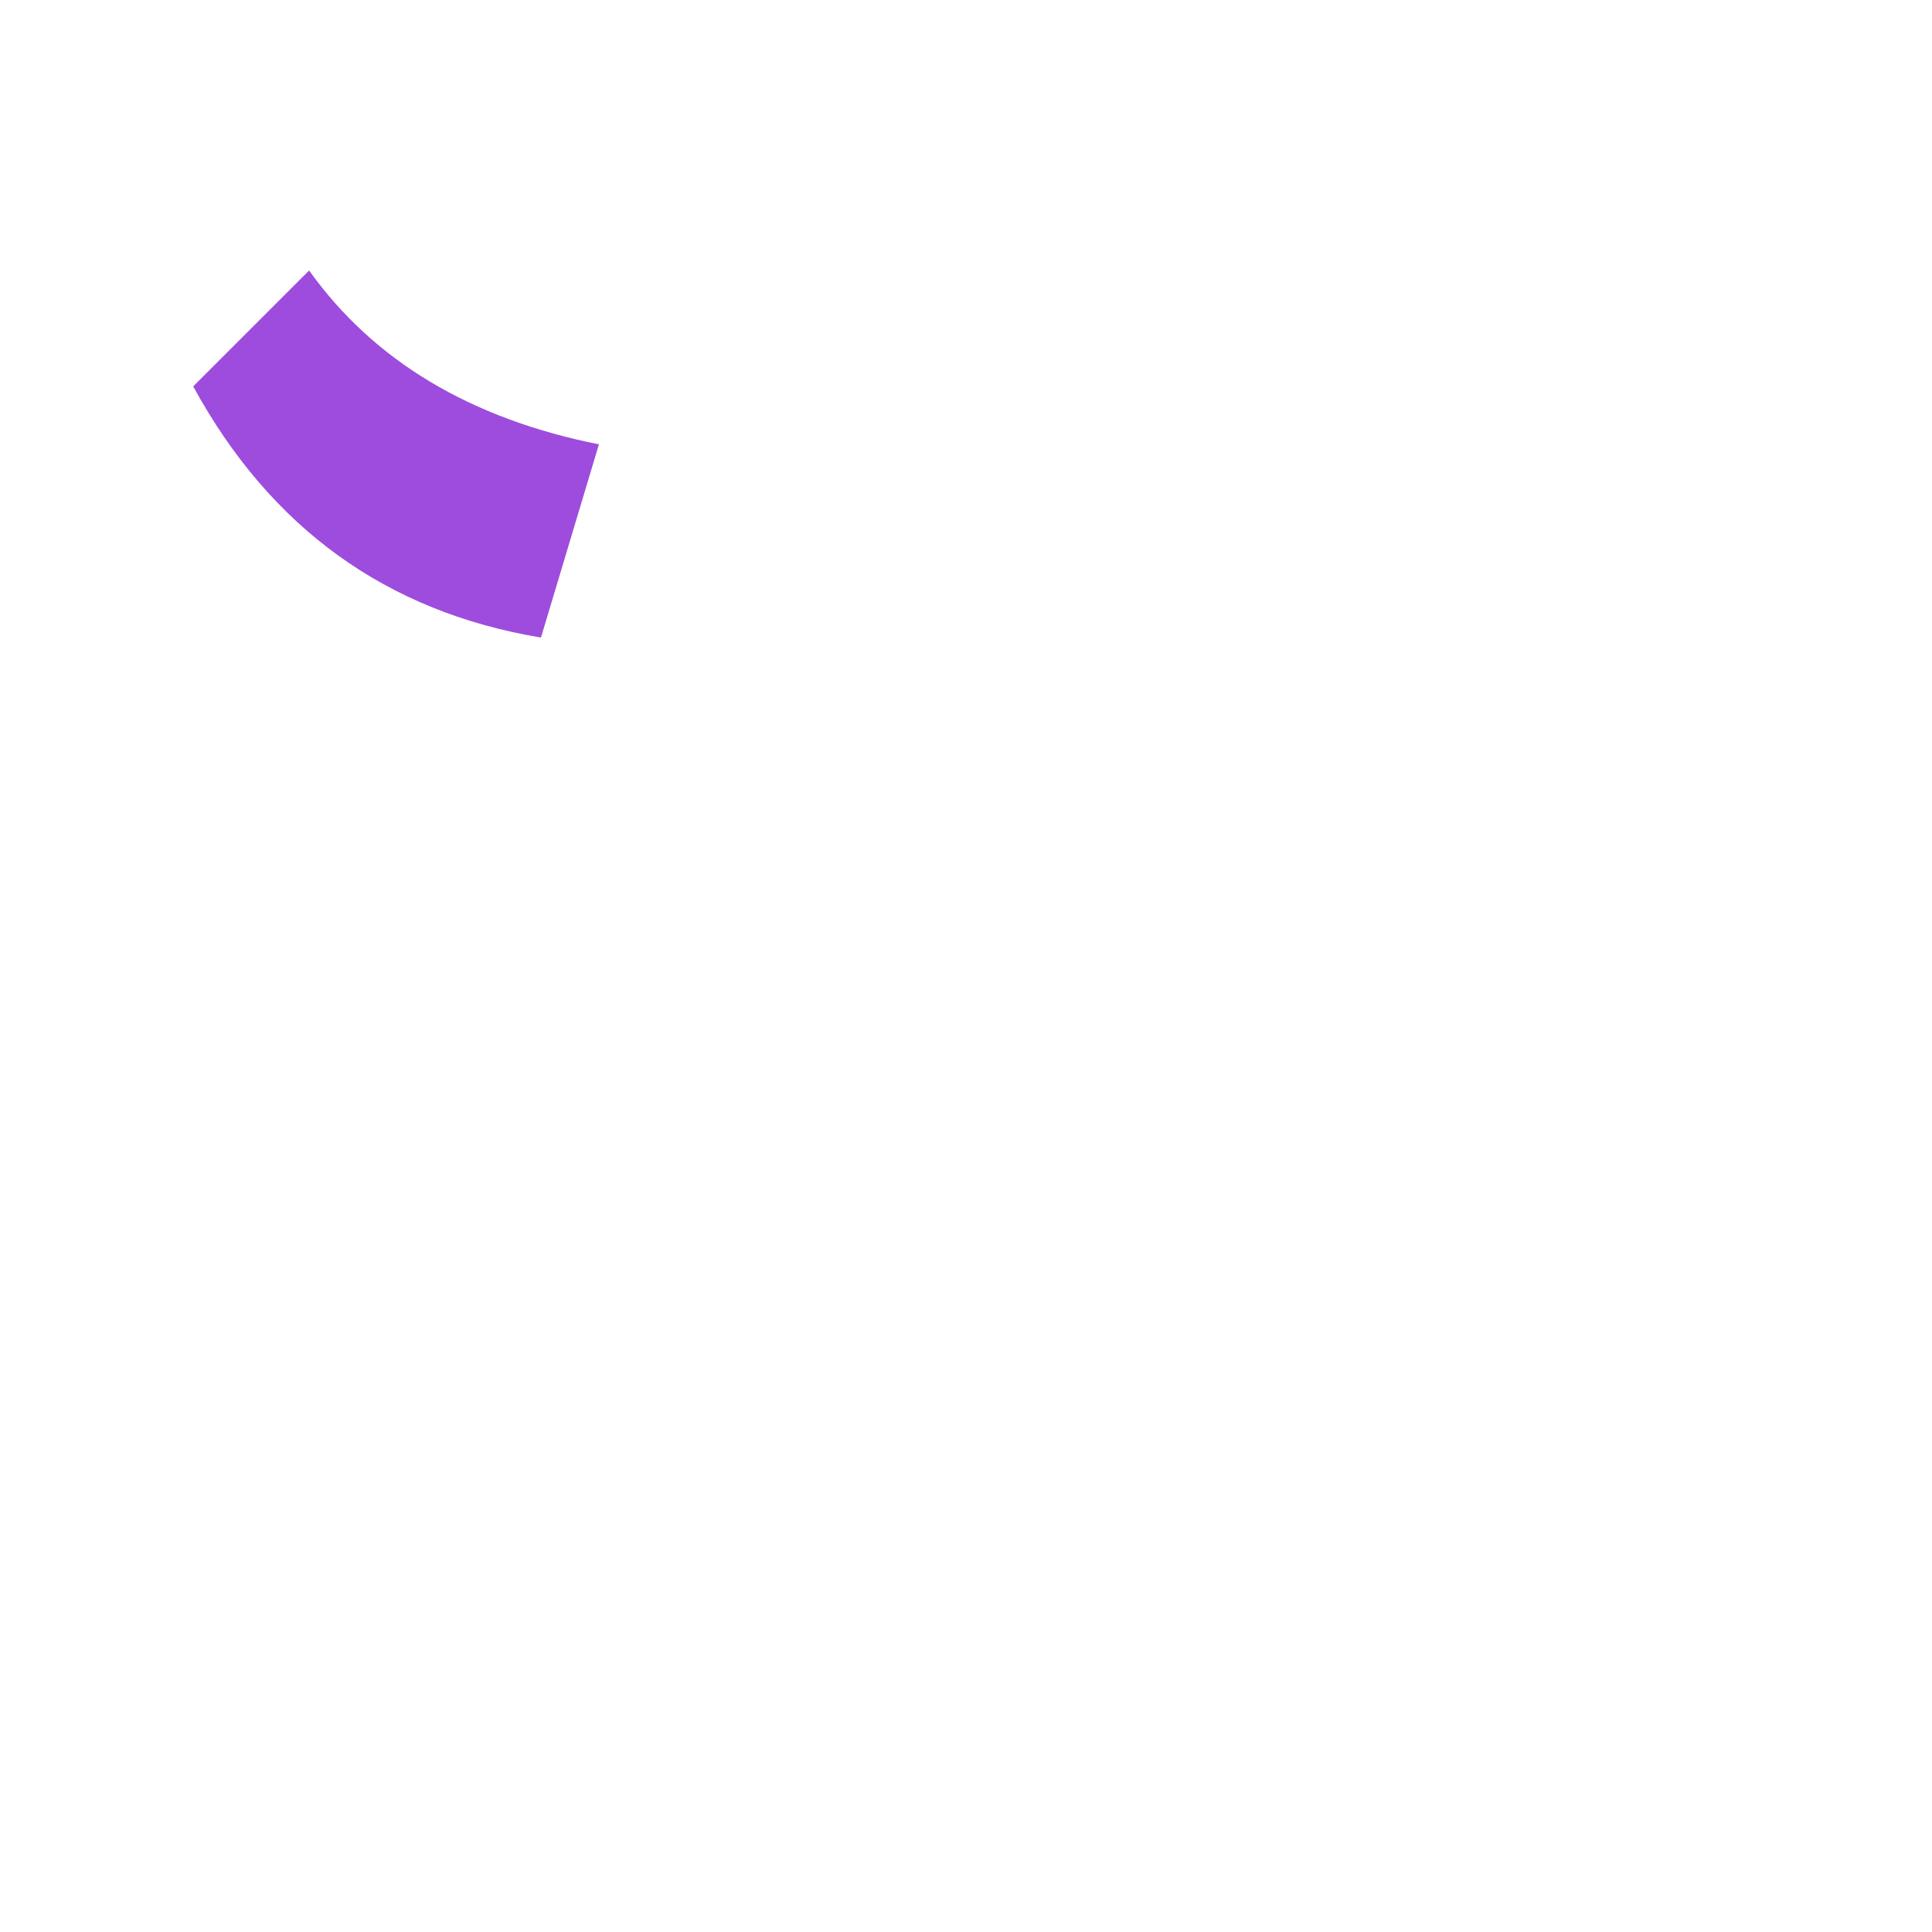
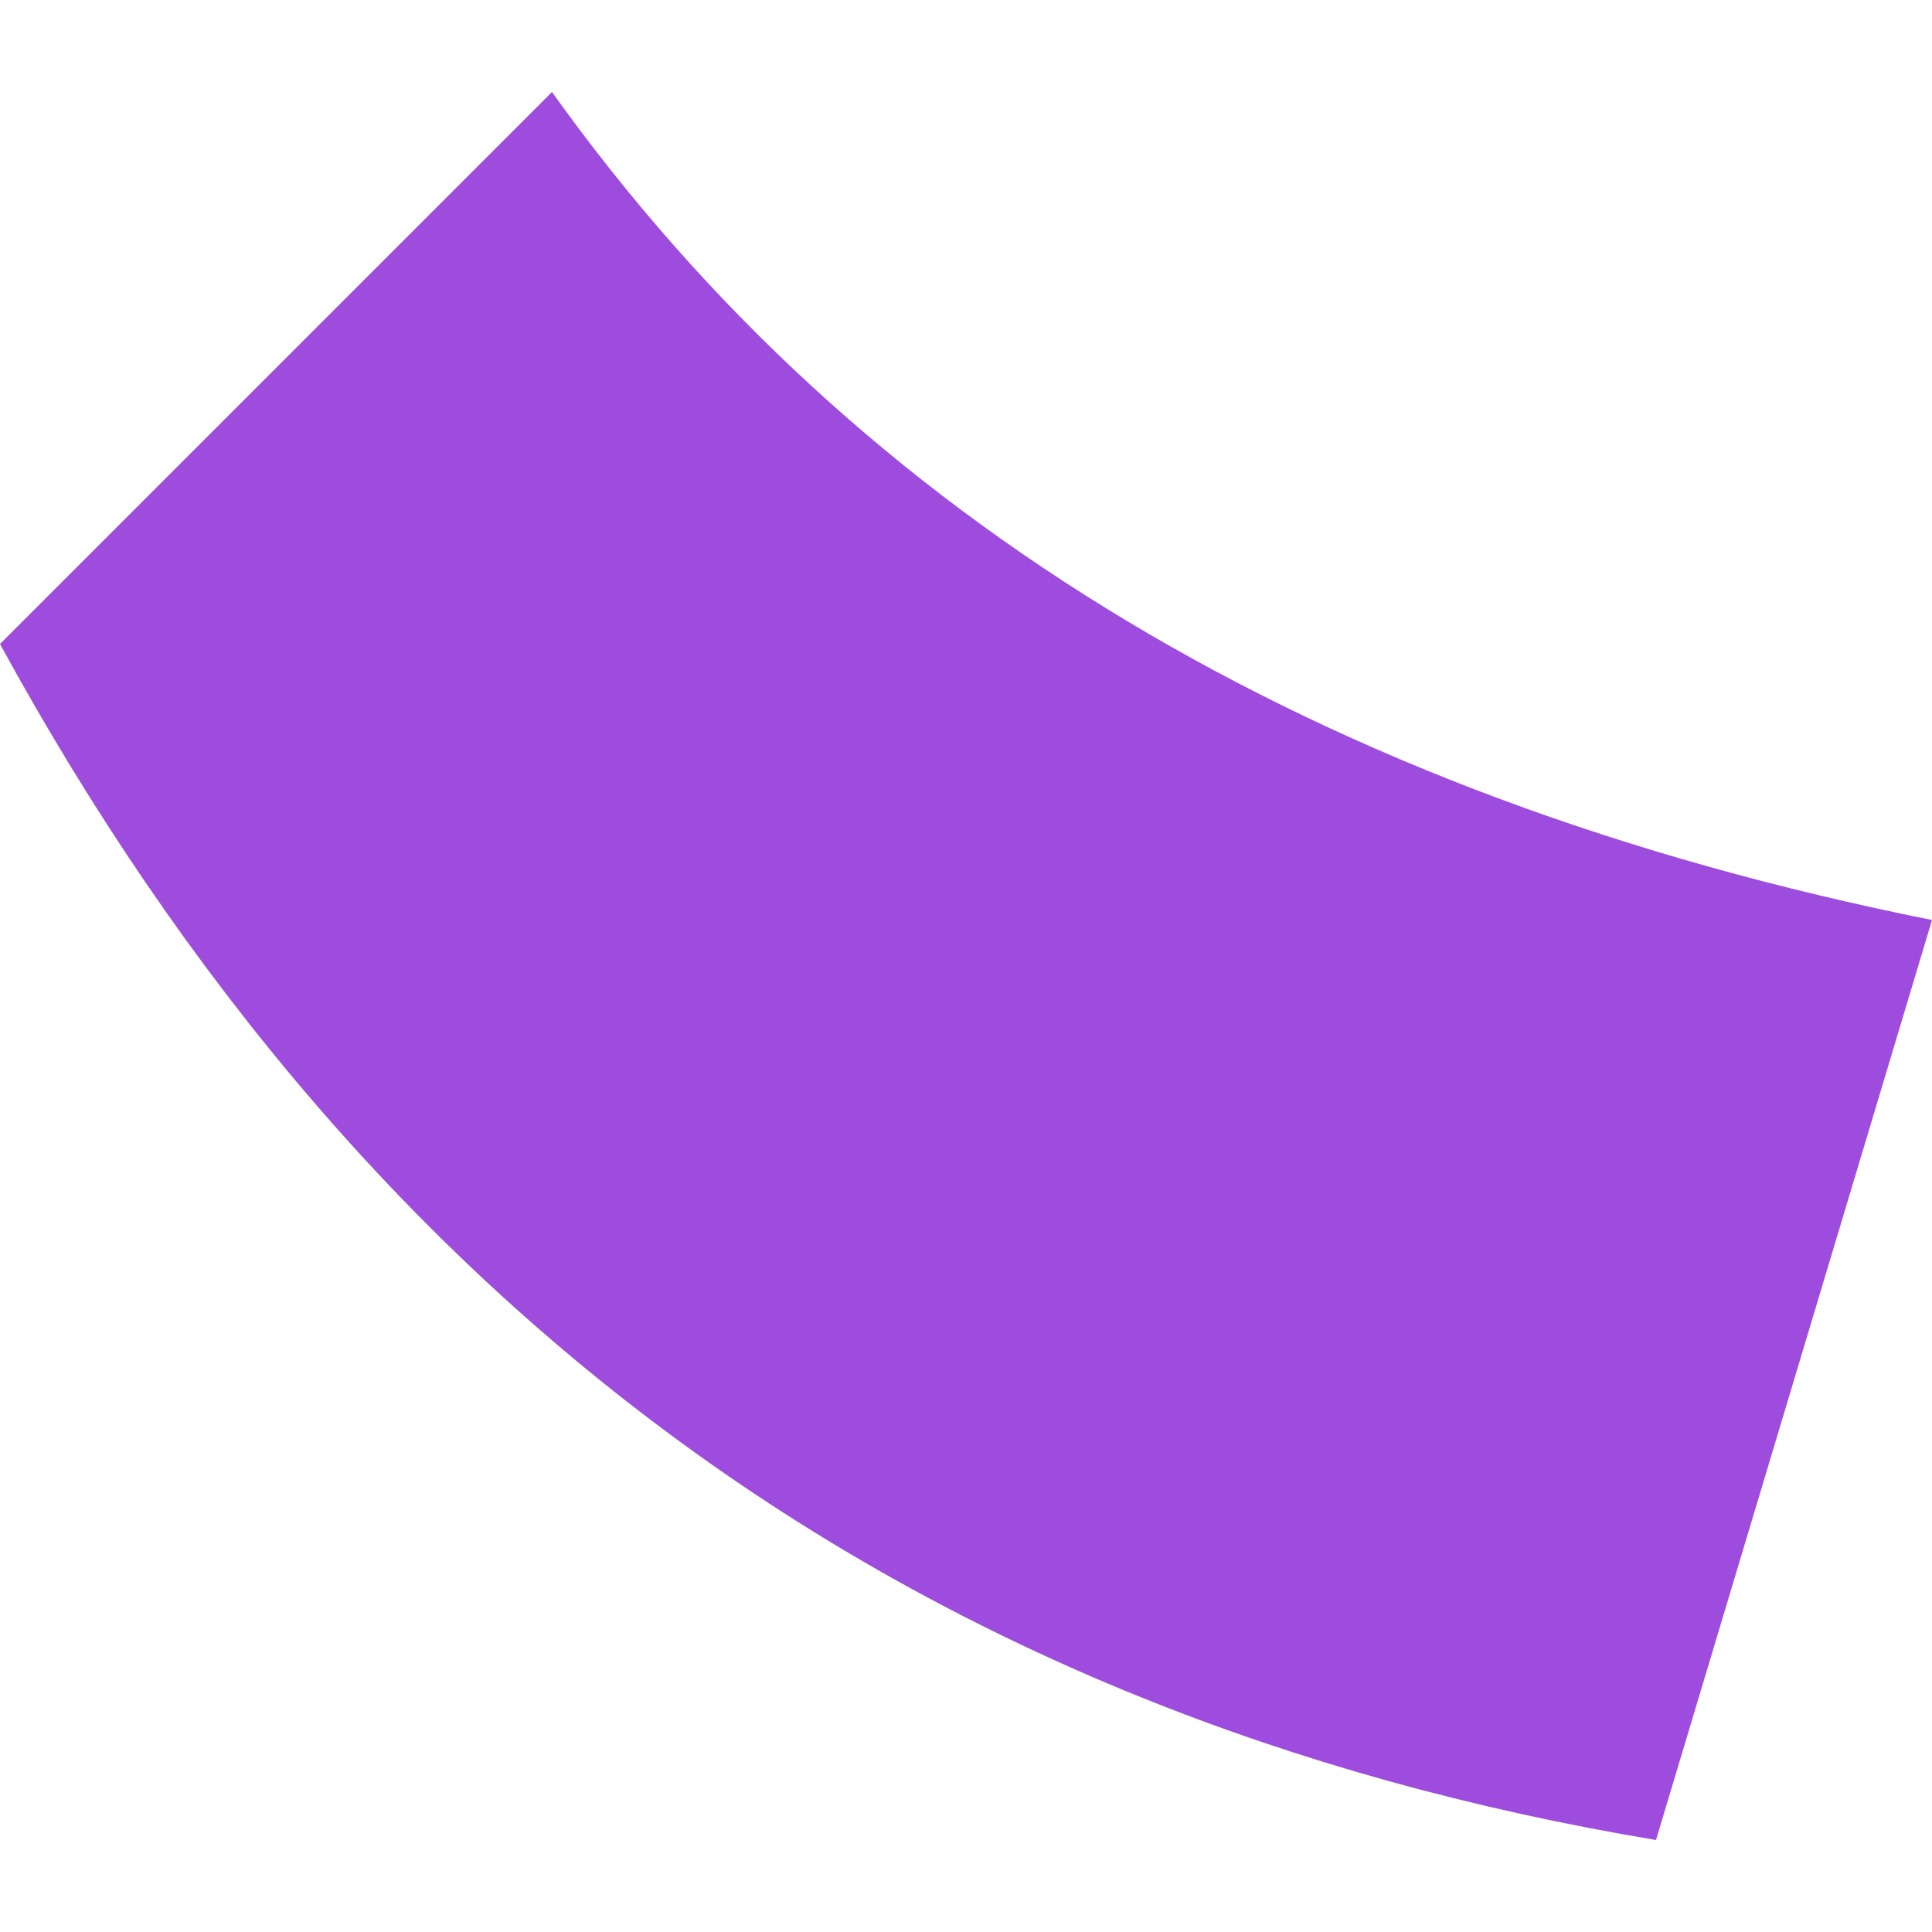
- <svg xmlns="http://www.w3.org/2000/svg" width="50" height="50" viewBox="0 0 50 50">
-   <path d=" M 5.0 10.0 Q 8.0 15.5, 14.0 16.5 L 15.5 11.5 Q 10.5 10.5, 8.0 7.0 Z " fill="#9E4CDD" />
+ <svg xmlns="http://www.w3.org/2000/svg" width="10" height="10" viewBox="5 7 10.5 9.5" preserveAspectRatio="xMidYMid meet">
+   <path d="     M 5.0 10.0     Q 8.0 15.5, 14.0 16.5     L 15.5 11.5     Q 10.5 10.5, 8.0 7.0     Z   " fill="#9E4CDD" />
</svg>
